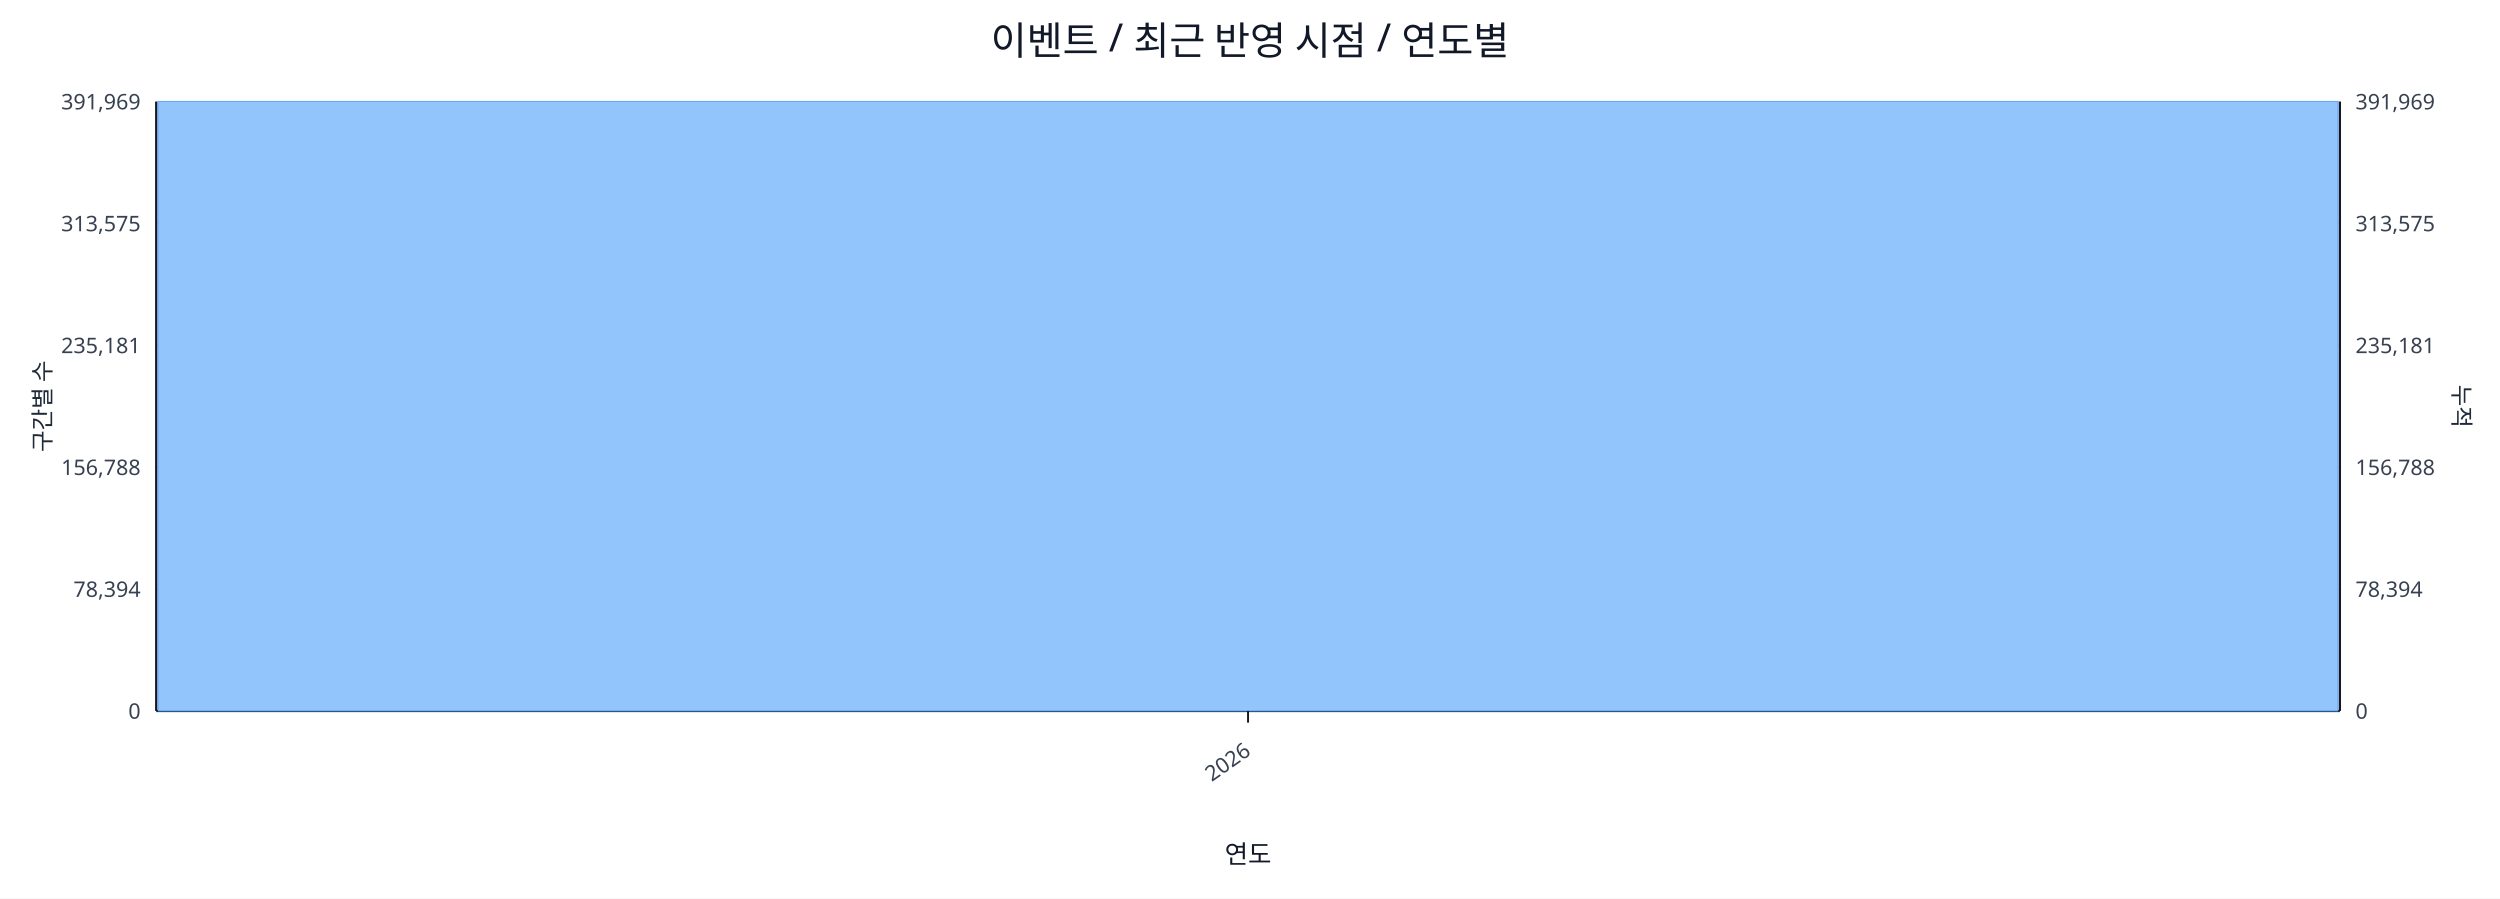
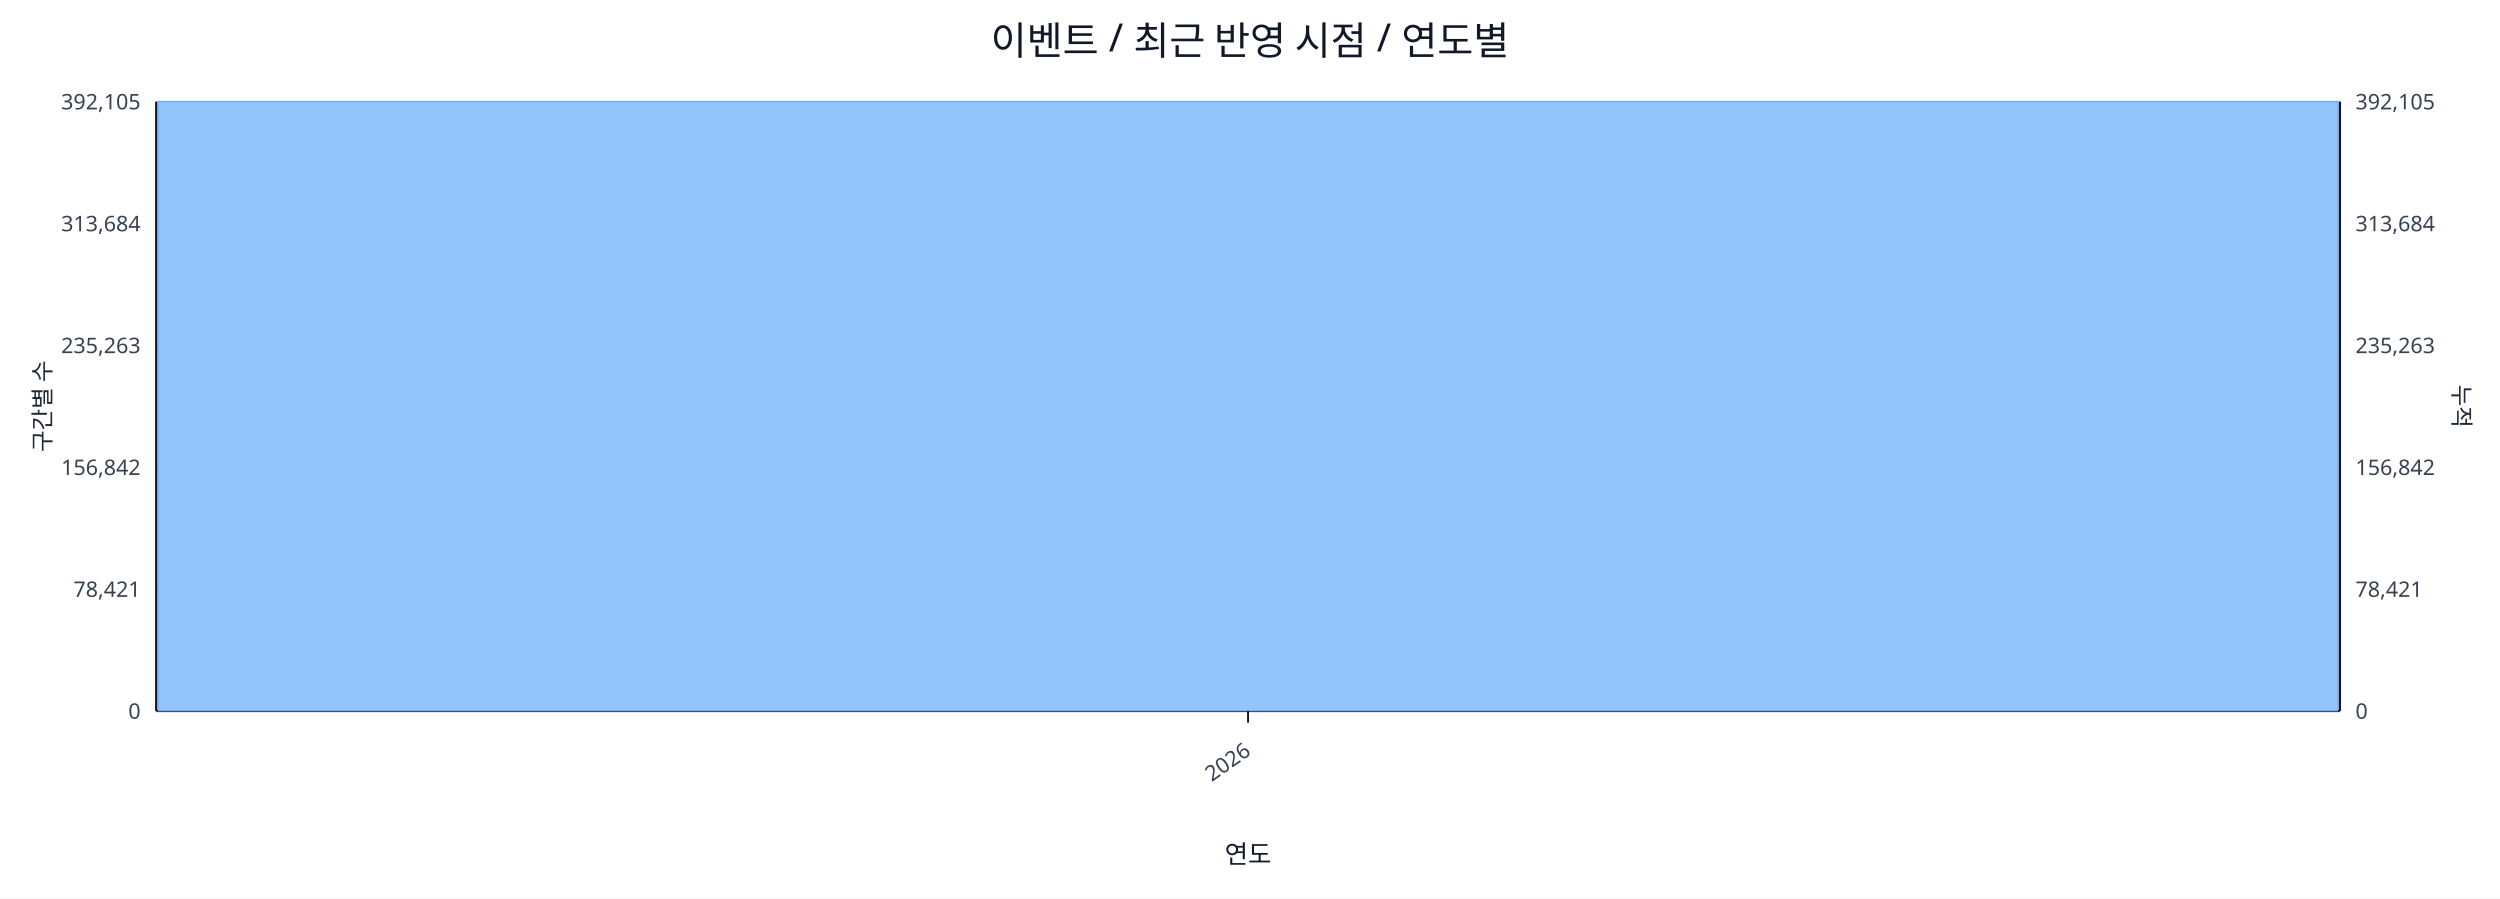
<svg xmlns="http://www.w3.org/2000/svg" width="1280" height="460" viewBox="0 0 1280 460">
  <rect x="0" y="0" width="100%" height="100%" fill="#ffffff" />
  <text x="640.0" y="28" font-size="20" text-anchor="middle" font-family="sans-serif" fill="#111827">이벤트 / 최근 반영 시점 / 연도별</text>
  <line x1="80.0" y1="52.0" x2="1198.0" y2="52.0" stroke="#e5e7eb" stroke-width="1" />
-   <text x="72.0" y="56.0" font-size="11" text-anchor="end" font-family="sans-serif" fill="#374151">391,969</text>
-   <text x="1206.0" y="56.0" font-size="11" text-anchor="start" font-family="sans-serif" fill="#374151">391,969</text>
+   <text x="72.0" y="56.0" font-size="11" text-anchor="end" font-family="sans-serif" fill="#374151">392,105</text>
+   <text x="1206.0" y="56.0" font-size="11" text-anchor="start" font-family="sans-serif" fill="#374151">392,105</text>
  <line x1="80.0" y1="114.4" x2="1198.0" y2="114.4" stroke="#e5e7eb" stroke-width="1" />
-   <text x="72.0" y="118.4" font-size="11" text-anchor="end" font-family="sans-serif" fill="#374151">313,575</text>
-   <text x="1206.0" y="118.4" font-size="11" text-anchor="start" font-family="sans-serif" fill="#374151">313,575</text>
+   <text x="72.0" y="118.4" font-size="11" text-anchor="end" font-family="sans-serif" fill="#374151">313,684</text>
+   <text x="1206.0" y="118.4" font-size="11" text-anchor="start" font-family="sans-serif" fill="#374151">313,684</text>
  <line x1="80.0" y1="176.8" x2="1198.0" y2="176.8" stroke="#e5e7eb" stroke-width="1" />
-   <text x="72.0" y="180.8" font-size="11" text-anchor="end" font-family="sans-serif" fill="#374151">235,181</text>
-   <text x="1206.0" y="180.8" font-size="11" text-anchor="start" font-family="sans-serif" fill="#374151">235,181</text>
+   <text x="72.0" y="180.8" font-size="11" text-anchor="end" font-family="sans-serif" fill="#374151">235,263</text>
+   <text x="1206.0" y="180.8" font-size="11" text-anchor="start" font-family="sans-serif" fill="#374151">235,263</text>
  <line x1="80.0" y1="239.2" x2="1198.0" y2="239.2" stroke="#e5e7eb" stroke-width="1" />
-   <text x="72.0" y="243.2" font-size="11" text-anchor="end" font-family="sans-serif" fill="#374151">156,788</text>
-   <text x="1206.0" y="243.2" font-size="11" text-anchor="start" font-family="sans-serif" fill="#374151">156,788</text>
+   <text x="72.0" y="243.2" font-size="11" text-anchor="end" font-family="sans-serif" fill="#374151">156,842</text>
+   <text x="1206.0" y="243.2" font-size="11" text-anchor="start" font-family="sans-serif" fill="#374151">156,842</text>
  <line x1="80.0" y1="301.6" x2="1198.0" y2="301.6" stroke="#e5e7eb" stroke-width="1" />
-   <text x="72.0" y="305.6" font-size="11" text-anchor="end" font-family="sans-serif" fill="#374151">78,394</text>
-   <text x="1206.0" y="305.6" font-size="11" text-anchor="start" font-family="sans-serif" fill="#374151">78,394</text>
+   <text x="72.0" y="305.6" font-size="11" text-anchor="end" font-family="sans-serif" fill="#374151">78,421</text>
+   <text x="1206.0" y="305.6" font-size="11" text-anchor="start" font-family="sans-serif" fill="#374151">78,421</text>
  <line x1="80.0" y1="364.0" x2="1198.0" y2="364.0" stroke="#e5e7eb" stroke-width="1" />
  <text x="72.0" y="368.0" font-size="11" text-anchor="end" font-family="sans-serif" fill="#374151">0</text>
  <text x="1206.0" y="368.0" font-size="11" text-anchor="start" font-family="sans-serif" fill="#374151">0</text>
  <line x1="80.0" y1="364.0" x2="1198.0" y2="364.0" stroke="#111827" stroke-width="1.2" />
  <line x1="80.0" y1="52.0" x2="80.0" y2="364.0" stroke="#111827" stroke-width="1.2" />
  <line x1="1198.0" y1="52.0" x2="1198.0" y2="364.0" stroke="#111827" stroke-width="1.2" />
  <rect x="81.0" y="52.0" width="1116.0" height="312.0" fill="#93c5fd" stroke="#60a5fa" stroke-width="0.5" />
  <polyline fill="none" stroke="#ef4444" stroke-width="2" points="639.0,52.0" />
  <line x1="639.0" y1="364.0" x2="639.0" y2="370.0" stroke="#111827" stroke-width="1" />
  <text x="641.0" y="386.0" font-size="11" text-anchor="end" transform="rotate(-35 641.0 386.0)" font-family="sans-serif" fill="#374151">2026</text>
  <text x="26" y="208.0" font-size="12" transform="rotate(-90 26 208.0)" text-anchor="middle" font-family="sans-serif" fill="#1f2937">구간별 수</text>
  <text x="1256.0" y="208.0" font-size="12" transform="rotate(90 1256.0 208.0)" text-anchor="middle" font-family="sans-serif" fill="#1f2937">누적</text>
  <text x="639.0" y="442.0" font-size="13" text-anchor="middle" font-family="sans-serif" fill="#111827">연도</text>
</svg>
